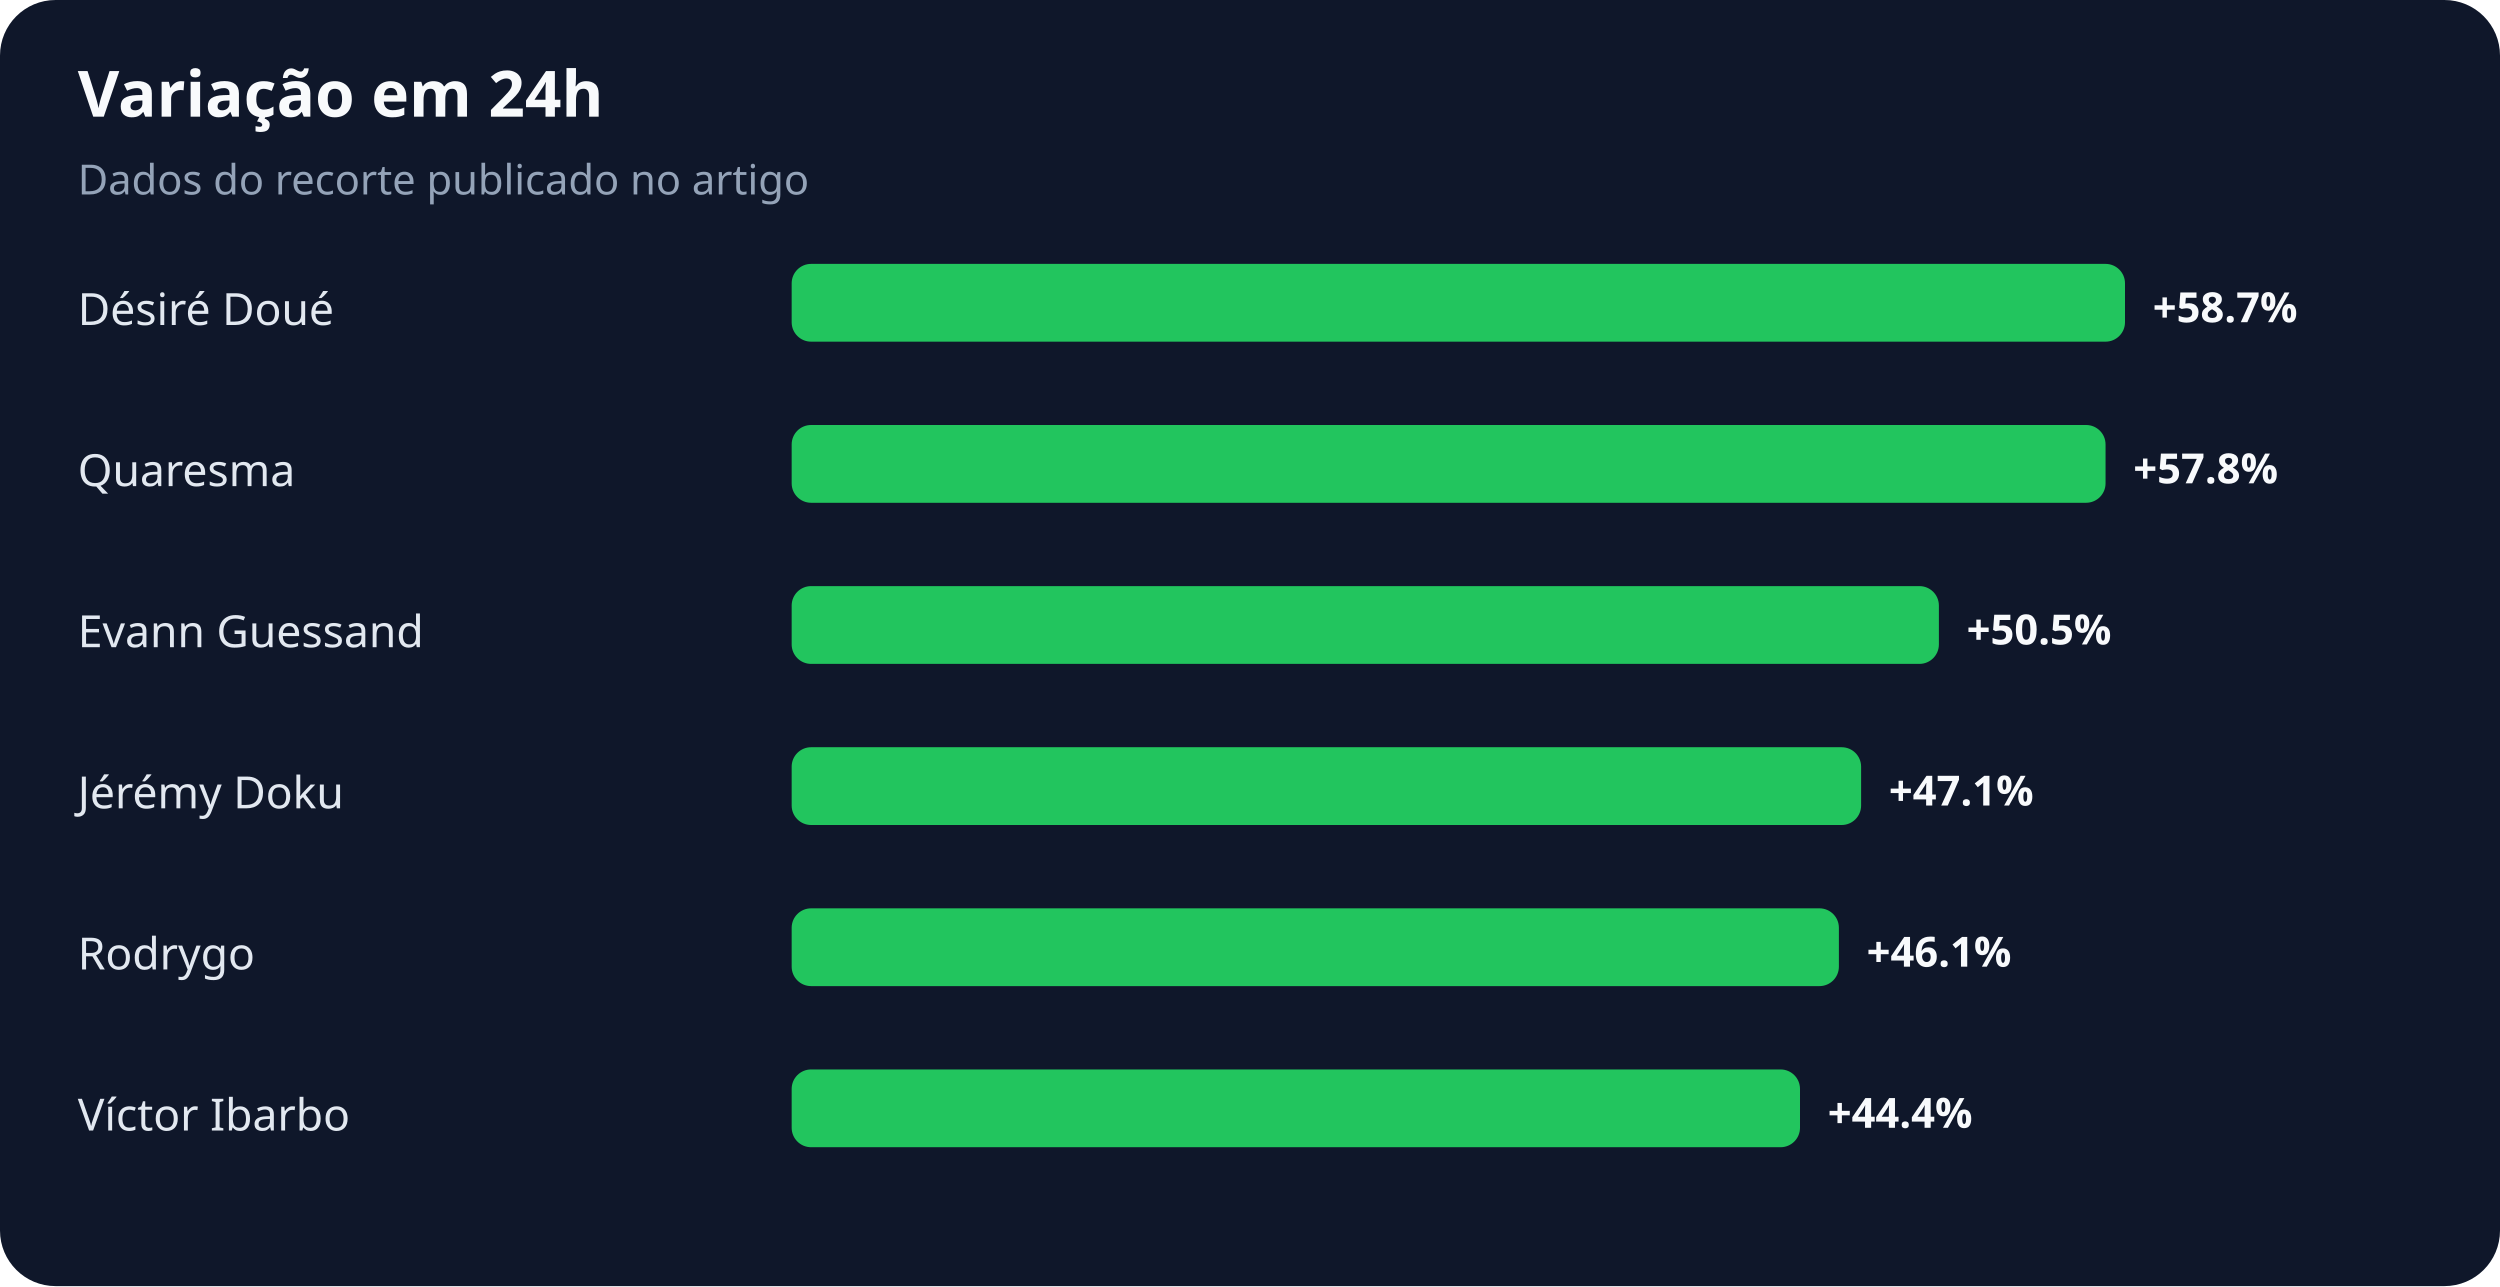
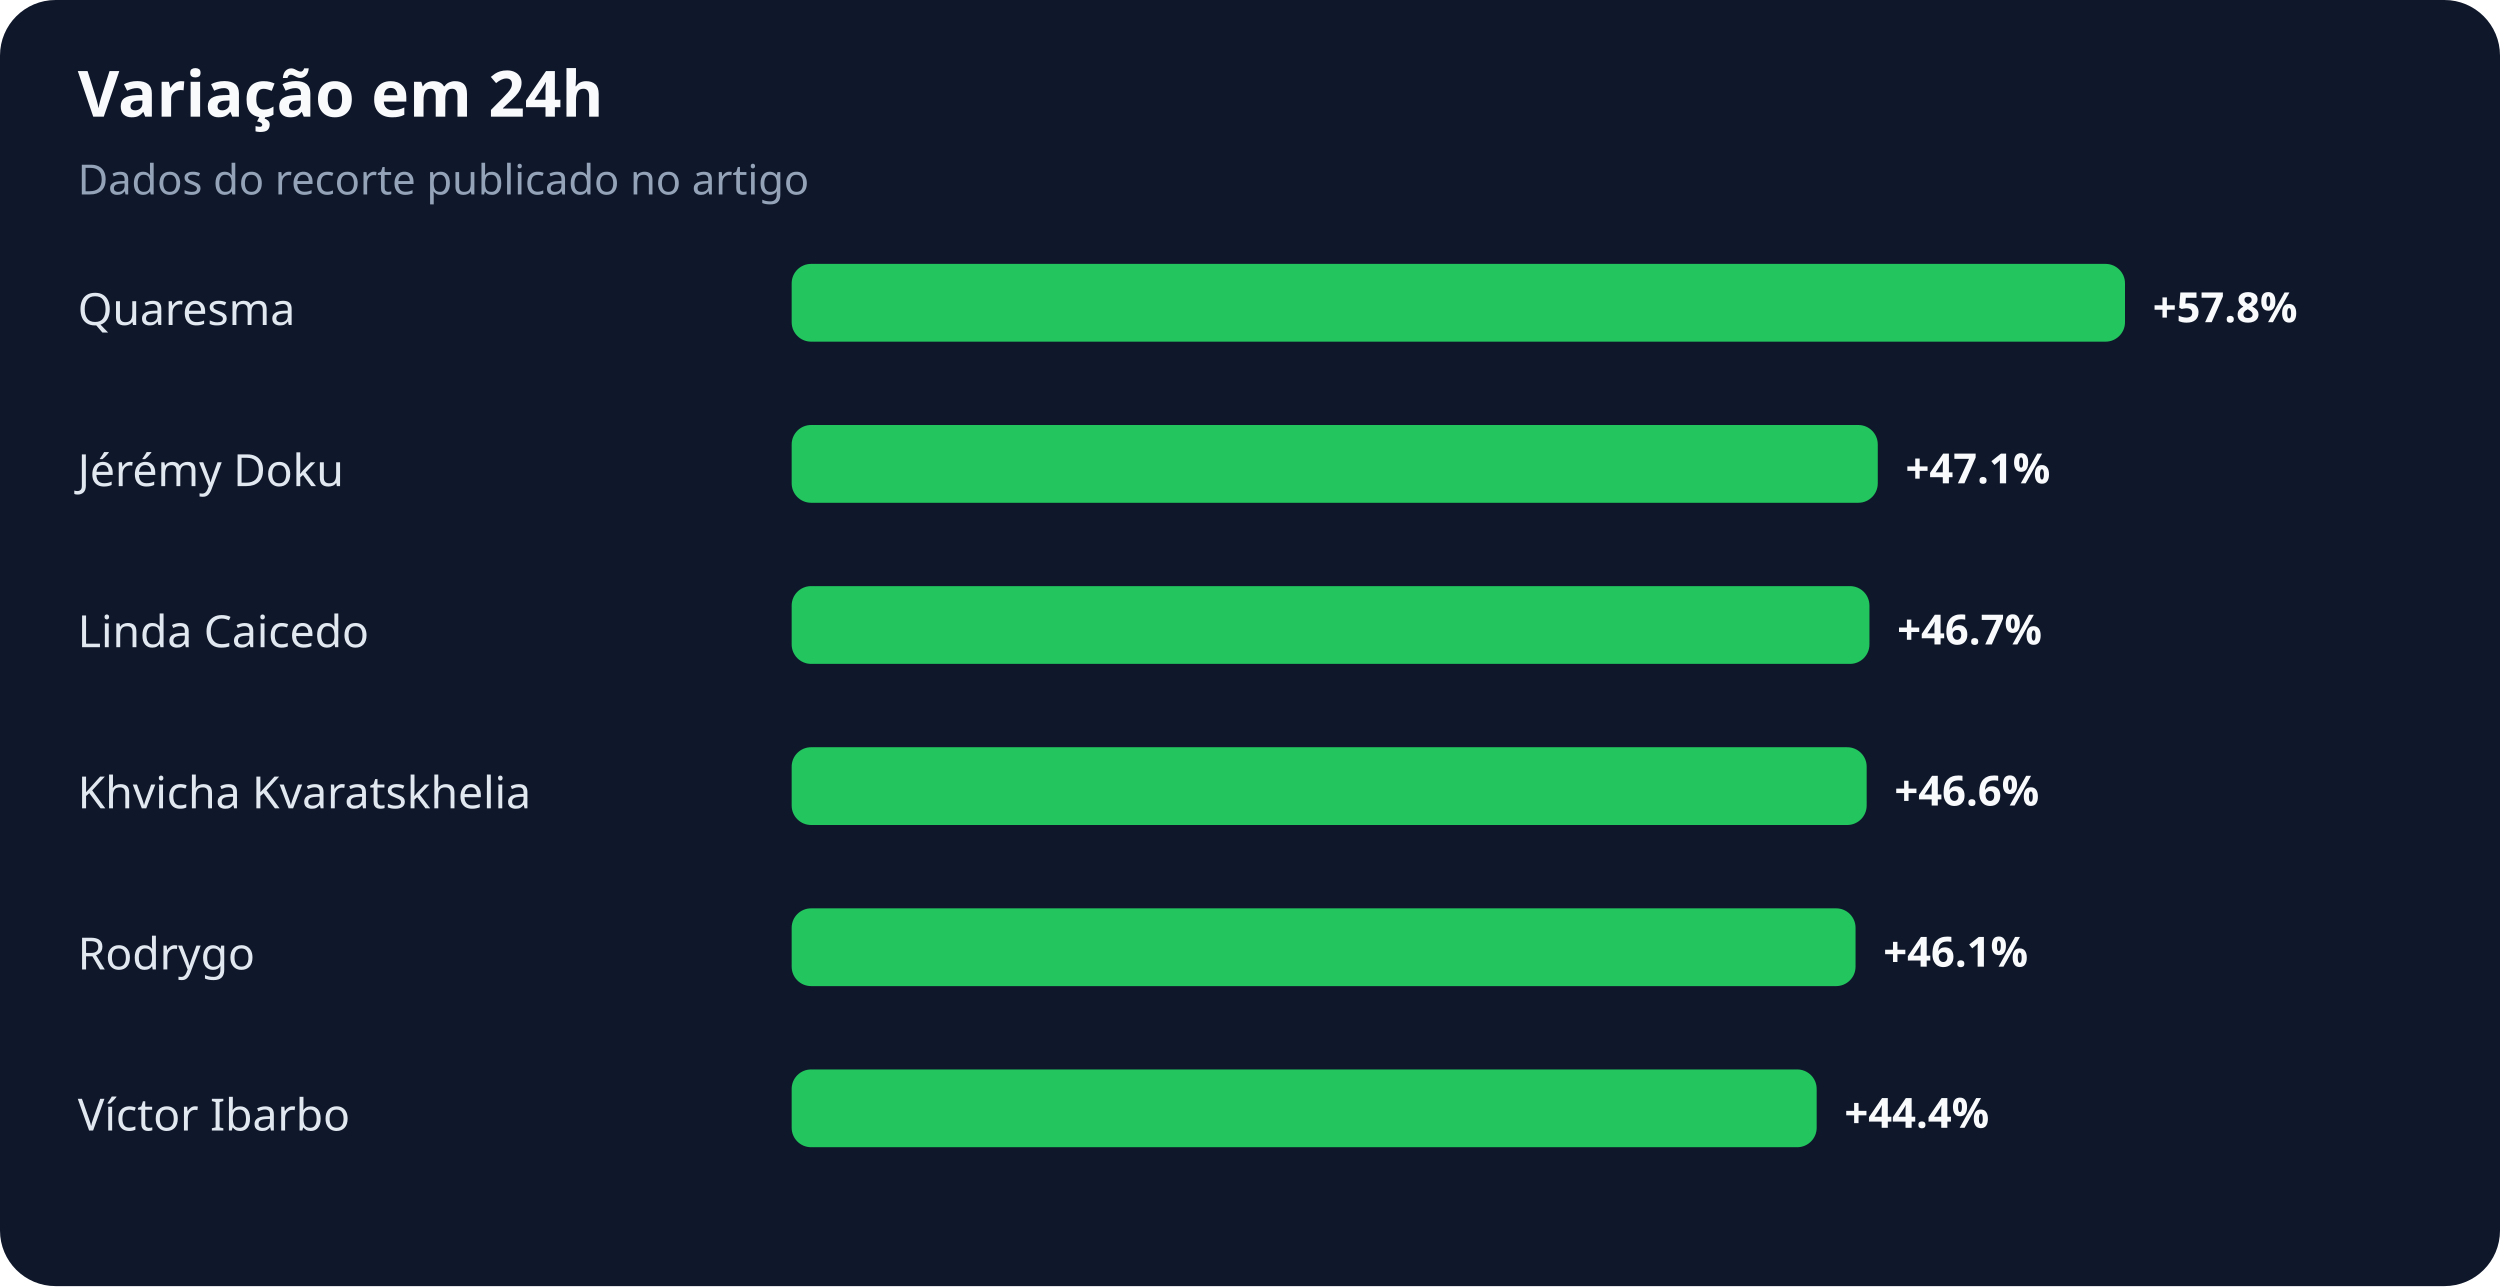
<svg xmlns="http://www.w3.org/2000/svg" width="900" height="463" viewBox="0 0 900 463" role="img" aria-labelledby="title desc">
  <rect width="100%" height="100%" rx="20" fill="#0f172a" />
  <text x="28" y="42" fill="#f8fafc" font-family="system-ui,sans-serif" font-size="23" font-weight="700">Variação em 24h</text>
  <text x="28" y="70" fill="#94a3b8" font-family="system-ui,sans-serif" font-size="15">Dados do recorte publicado no artigo</text>
-   <text x="28" y="117" fill="#e2e8f0" font-family="system-ui,sans-serif" font-size="16">Désiré Doué</text>
+   <text x="28" y="117" fill="#e2e8f0" font-family="system-ui,sans-serif" font-size="16">Quaresma</text>
  <rect x="285" y="95" width="480" height="28" rx="7" fill="#22c55e" />
-   <text x="775" y="116" fill="#f8fafc" font-family="system-ui,sans-serif" font-size="15" font-weight="700">+58.7%</text>
-   <text x="28" y="175" fill="#e2e8f0" font-family="system-ui,sans-serif" font-size="16">Quaresma</text>
-   <rect x="285" y="153" width="473" height="28" rx="7" fill="#22c55e" />
-   <text x="768" y="174" fill="#f8fafc" font-family="system-ui,sans-serif" font-size="15" font-weight="700">+57.8%</text>
-   <text x="28" y="233" fill="#e2e8f0" font-family="system-ui,sans-serif" font-size="16">Evann Guessand</text>
-   <rect x="285" y="211" width="413" height="28" rx="7" fill="#22c55e" />
-   <text x="708" y="232" fill="#f8fafc" font-family="system-ui,sans-serif" font-size="15" font-weight="700">+50.5%</text>
-   <text x="28" y="291" fill="#e2e8f0" font-family="system-ui,sans-serif" font-size="16">Jérémy Doku</text>
-   <rect x="285" y="269" width="385" height="28" rx="7" fill="#22c55e" />
-   <text x="680" y="290" fill="#f8fafc" font-family="system-ui,sans-serif" font-size="15" font-weight="700">+47.1%</text>
+   <text x="775" y="116" fill="#f8fafc" font-family="system-ui,sans-serif" font-size="15" font-weight="700">+57.8%</text>
+   <text x="28" y="175" fill="#e2e8f0" font-family="system-ui,sans-serif" font-size="16">Jérémy Doku</text>
+   <rect x="285" y="153" width="391" height="28" rx="7" fill="#22c55e" />
+   <text x="686" y="174" fill="#f8fafc" font-family="system-ui,sans-serif" font-size="15" font-weight="700">+47.1%</text>
+   <text x="28" y="233" fill="#e2e8f0" font-family="system-ui,sans-serif" font-size="16">Linda Caicedo</text>
+   <rect x="285" y="211" width="388" height="28" rx="7" fill="#22c55e" />
+   <text x="683" y="232" fill="#f8fafc" font-family="system-ui,sans-serif" font-size="15" font-weight="700">+46.7%</text>
+   <text x="28" y="291" fill="#e2e8f0" font-family="system-ui,sans-serif" font-size="16">Khvicha Kvaratskhelia</text>
+   <rect x="285" y="269" width="387" height="28" rx="7" fill="#22c55e" />
+   <text x="682" y="290" fill="#f8fafc" font-family="system-ui,sans-serif" font-size="15" font-weight="700">+46.6%</text>
  <text x="28" y="349" fill="#e2e8f0" font-family="system-ui,sans-serif" font-size="16">Rodrygo</text>
-   <rect x="285" y="327" width="377" height="28" rx="7" fill="#22c55e" />
-   <text x="672" y="348" fill="#f8fafc" font-family="system-ui,sans-serif" font-size="15" font-weight="700">+46.1%</text>
+   <rect x="285" y="327" width="383" height="28" rx="7" fill="#22c55e" />
+   <text x="678" y="348" fill="#f8fafc" font-family="system-ui,sans-serif" font-size="15" font-weight="700">+46.1%</text>
  <text x="28" y="407" fill="#e2e8f0" font-family="system-ui,sans-serif" font-size="16">Víctor Ibarbo</text>
-   <rect x="285" y="385" width="363" height="28" rx="7" fill="#22c55e" />
-   <text x="658" y="406" fill="#f8fafc" font-family="system-ui,sans-serif" font-size="15" font-weight="700">+44.4%</text>
+   <rect x="285" y="385" width="369" height="28" rx="7" fill="#22c55e" />
+   <text x="664" y="406" fill="#f8fafc" font-family="system-ui,sans-serif" font-size="15" font-weight="700">+44.4%</text>
</svg>
